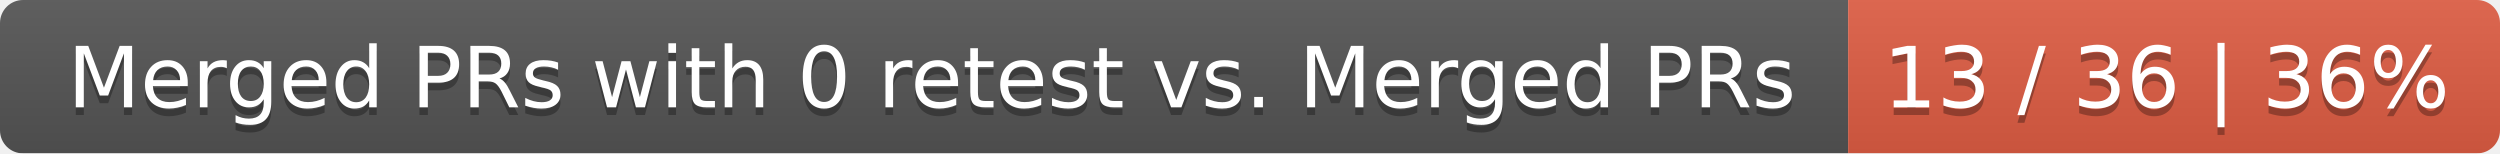
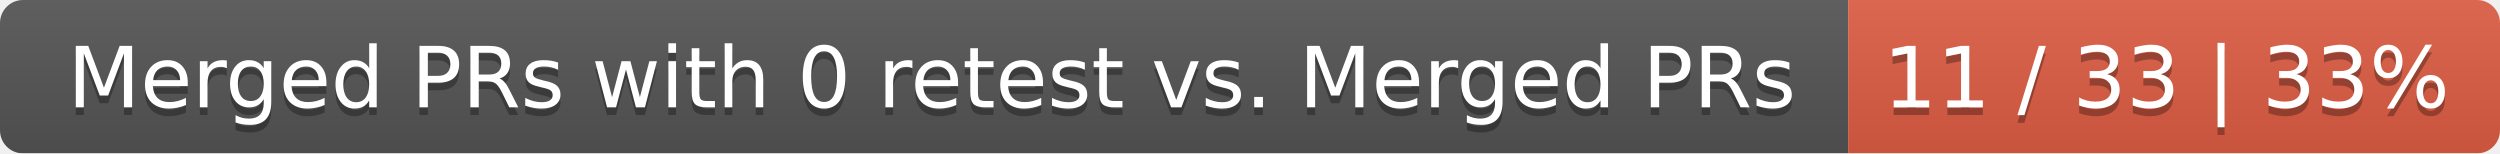
<svg xmlns="http://www.w3.org/2000/svg" width="326" height="20">
  <linearGradient id="smooth" x2="0" y2="100%">
    <stop offset="0" stop-color="#bbb" stop-opacity=".1" />
    <stop offset="1" stop-opacity=".1" />
  </linearGradient>
  <mask id="round">
    <rect width="326" height="20" rx="3" fill="#fff" />
  </mask>
  <g mask="url(#round)">
    <rect width="241" height="20" fill="#555" />
    <rect x="241" width="85" height="20" fill="#e05d44" />
    <rect width="326" height="20" fill="url(#smooth)" />
  </g>
  <g fill="#fff" text-anchor="middle" font-family="DejaVu Sans,Verdana,Geneva,sans-serif" font-size="11">
    <text x="121.5" y="15" fill="#010101" fill-opacity=".3">Merged PRs with 0 retest vs. Merged PRs</text>
    <text x="121.5" y="14">Merged PRs with 0 retest vs. Merged PRs</text>
-     <text x="282.5" y="15" fill="#010101" fill-opacity=".3">13 / 36 | 36%</text>
-     <text x="282.5" y="14">13 / 36 | 36%</text>
+     <text x="282.5" y="15" fill="#010101" fill-opacity=".3">11 / 33 | 33%</text>
+     <text x="282.5" y="14">11 / 33 | 33%</text>
  </g>
</svg>
